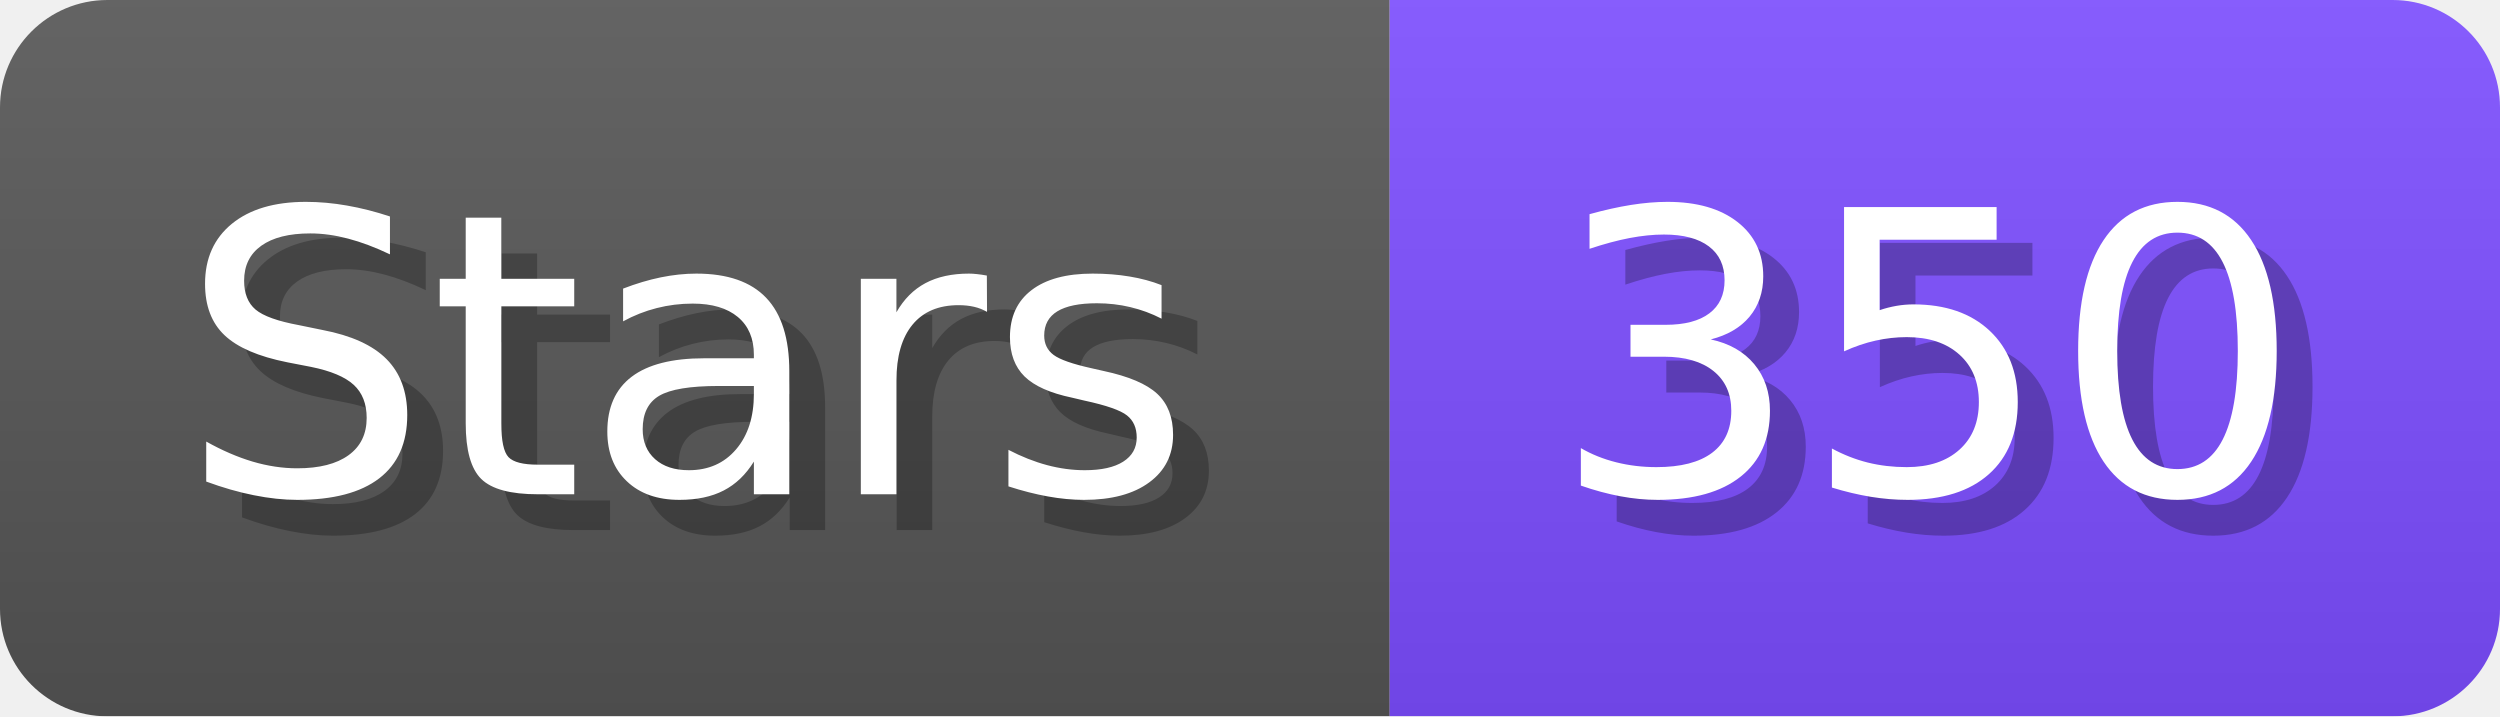
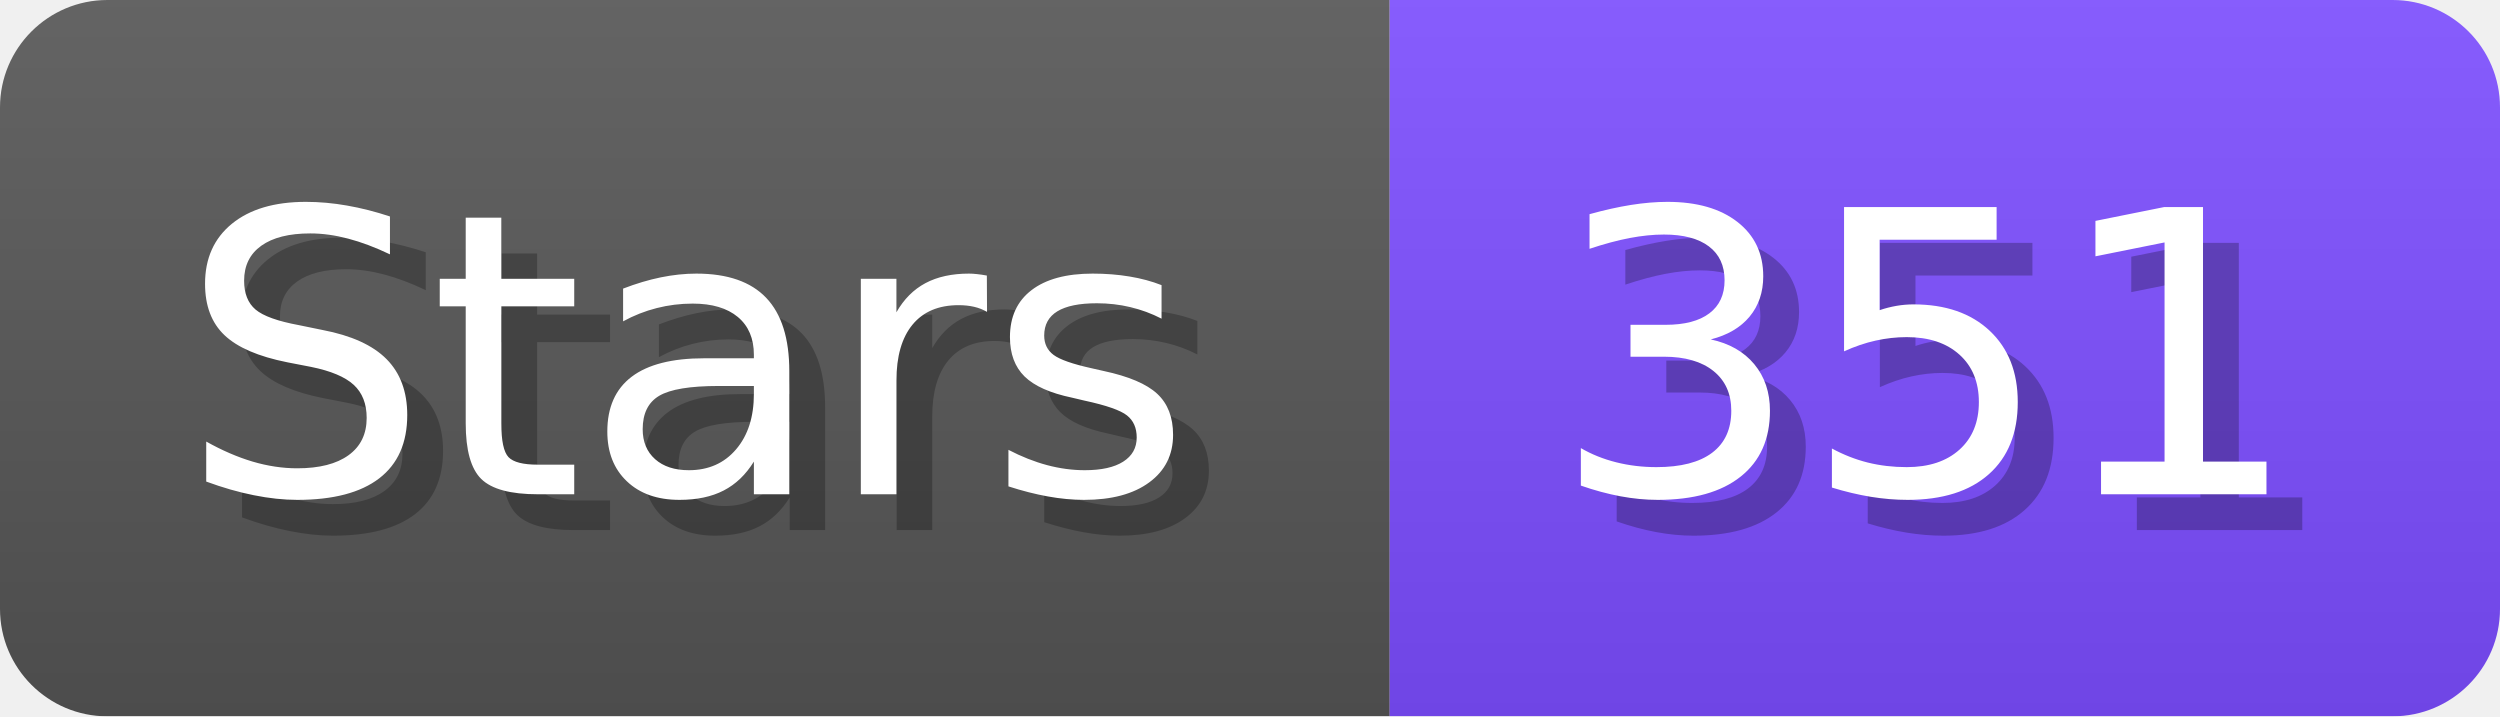
- <svg xmlns="http://www.w3.org/2000/svg" width="69.8" height="20" viewBox="0 0 698 200" role="img" aria-label="Stars: 350">
+ <svg xmlns="http://www.w3.org/2000/svg" width="69.8" height="20" viewBox="0 0 698 200" role="img" aria-label="Stars: 351">
  <linearGradient id="a" x2="0" y2="100%">
    <stop offset="0" stop-opacity=".1" stop-color="#EEE" />
    <stop offset="1" stop-opacity=".1" />
  </linearGradient>
  <mask id="m">
    <rect width="698" height="200" rx="30" fill="#FFF" />
  </mask>
  <g mask="url(#m)">
    <rect width="388" height="200" fill="#555" />
    <rect width="310" height="200" fill="#7C4DFF" x="388" />
    <rect width="698" height="200" fill="url(#a)" />
  </g>
  <g aria-hidden="true" fill="#fff" text-anchor="start" font-family="Verdana,DejaVu Sans,sans-serif" font-size="110">
    <text x="60" y="148" textLength="288" fill="#000" opacity="0.25">Stars</text>
    <text x="50" y="138" textLength="288">Stars</text>
-     <text x="443" y="148" textLength="210" fill="#000" opacity="0.25">350</text>
-     <text x="433" y="138" textLength="210">350</text>
+     <text x="443" y="148" textLength="210" fill="#000" opacity="0.25">351</text>
+     <text x="433" y="138" textLength="210">351</text>
  </g>
</svg>
